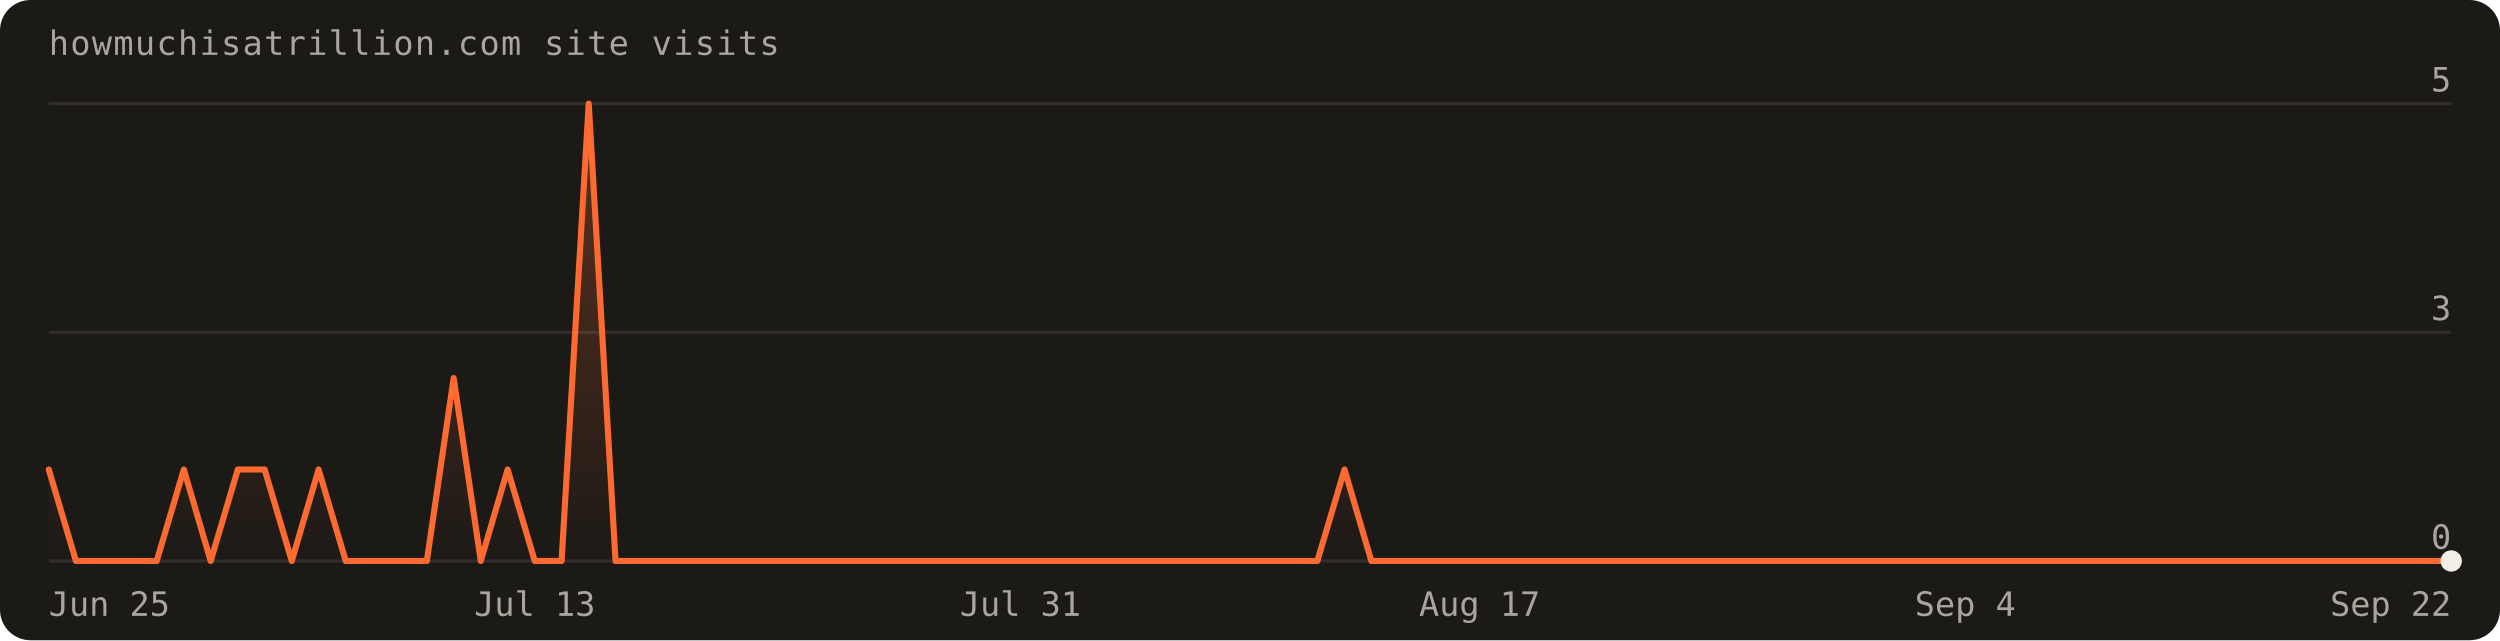
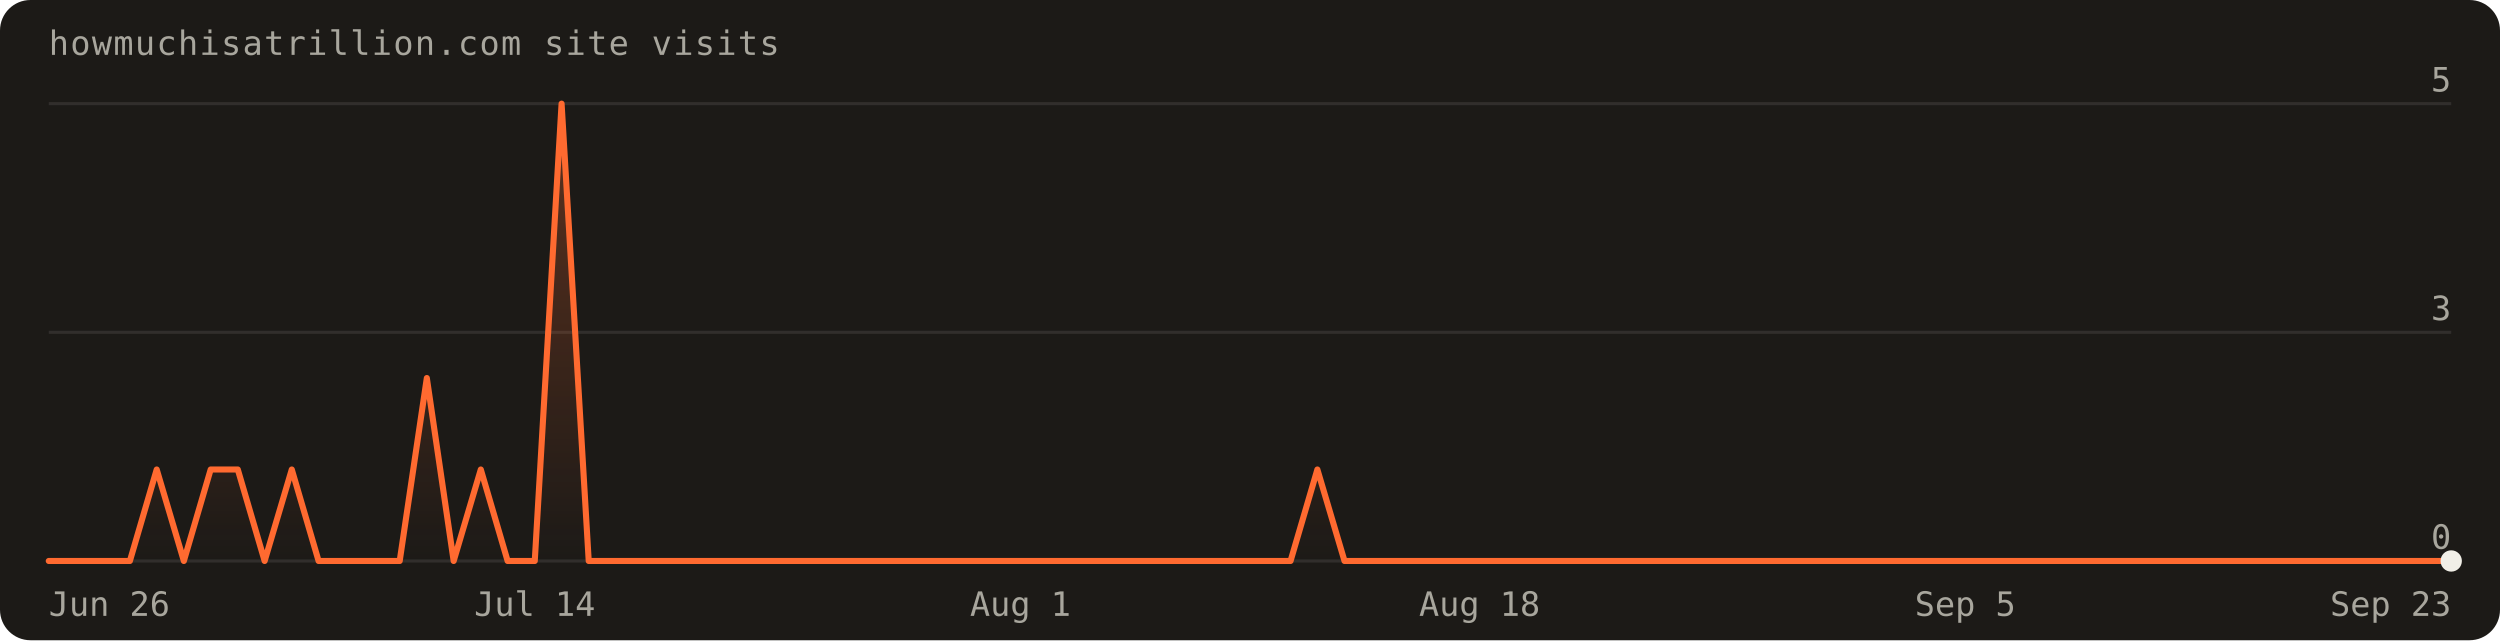
- <svg xmlns="http://www.w3.org/2000/svg" width="820" height="210" viewBox="0 0 820 210" font-family="'Geist Mono',ui-monospace,monospace" role="img" aria-label="Visits over the last 90 days: 14 total">
+ <svg xmlns="http://www.w3.org/2000/svg" width="820" height="210" viewBox="0 0 820 210" font-family="'Geist Mono',ui-monospace,monospace" role="img" aria-label="Visits over the last 90 days: 13 total">
  <defs>
    <linearGradient id="fill" x1="0" y1="0" x2="0" y2="1">
      <stop offset="0%" stop-color="#ff6a30" stop-opacity="0.30" />
      <stop offset="100%" stop-color="#ff6a30" stop-opacity="0" />
    </linearGradient>
  </defs>
  <rect width="820" height="210" rx="10" fill="#1c1a17" />
  <text x="16" y="18" fill="#a8a69d" font-size="11" letter-spacing="0.04em">howmuchisatrillion.com site visits</text>
  <line x1="16" y1="184.0" x2="804.0" y2="184.0" stroke="rgba(241,239,231,0.10)" />
  <text x="804.0" y="180.0" text-anchor="end" fill="#a8a69d" font-size="11">0</text>
  <line x1="16" y1="109.0" x2="804.0" y2="109.0" stroke="rgba(241,239,231,0.10)" />
  <text x="804.0" y="105.0" text-anchor="end" fill="#a8a69d" font-size="11">3</text>
  <line x1="16" y1="34.0" x2="804.0" y2="34.0" stroke="rgba(241,239,231,0.10)" />
  <text x="804.0" y="30.0" text-anchor="end" fill="#a8a69d" font-size="11">5</text>
-   <path d="M16.0,184.0 L16.0,154.0 L24.9,184.0 L33.7,184.0 L42.6,184.0 L51.4,184.0 L60.3,154.0 L69.1,184.0 L78.0,154.0 L86.8,154.0 L95.7,184.0 L104.5,154.0 L113.4,184.0 L122.2,184.0 L131.1,184.0 L140.0,184.0 L148.8,124.0 L157.7,184.0 L166.5,154.0 L175.4,184.0 L184.2,184.0 L193.1,34.0 L201.9,184.0 L210.8,184.0 L219.6,184.0 L228.5,184.0 L237.3,184.0 L246.2,184.0 L255.1,184.0 L263.9,184.0 L272.8,184.0 L281.6,184.0 L290.5,184.0 L299.3,184.0 L308.2,184.0 L317.0,184.0 L325.9,184.0 L334.7,184.0 L343.6,184.0 L352.4,184.0 L361.3,184.0 L370.2,184.0 L379.0,184.0 L387.9,184.0 L396.7,184.0 L405.6,184.0 L414.4,184.0 L423.3,184.0 L432.1,184.0 L441.0,154.0 L449.8,184.0 L458.7,184.0 L467.6,184.0 L476.4,184.0 L485.3,184.0 L494.1,184.0 L503.0,184.0 L511.8,184.0 L520.7,184.0 L529.5,184.0 L538.4,184.0 L547.2,184.0 L556.1,184.0 L564.9,184.0 L573.8,184.0 L582.7,184.0 L591.5,184.0 L600.4,184.0 L609.2,184.0 L618.1,184.0 L626.9,184.0 L635.8,184.0 L644.6,184.0 L653.5,184.0 L662.3,184.0 L671.2,184.0 L680.0,184.0 L688.9,184.0 L697.8,184.0 L706.6,184.0 L715.5,184.0 L724.3,184.0 L733.2,184.0 L742.0,184.0 L750.9,184.0 L759.7,184.0 L768.6,184.0 L777.4,184.0 L786.3,184.0 L795.1,184.0 L804.0,184.0 L804.0,184.0 Z" fill="url(#fill)" />
-   <path d="M16.0,154.0 L24.9,184.0 L33.7,184.0 L42.6,184.0 L51.4,184.0 L60.3,154.0 L69.1,184.0 L78.0,154.0 L86.8,154.0 L95.7,184.0 L104.5,154.0 L113.4,184.0 L122.2,184.0 L131.1,184.0 L140.0,184.0 L148.8,124.0 L157.7,184.0 L166.5,154.0 L175.4,184.0 L184.2,184.0 L193.1,34.0 L201.9,184.0 L210.8,184.0 L219.6,184.0 L228.5,184.0 L237.3,184.0 L246.2,184.0 L255.1,184.0 L263.9,184.0 L272.8,184.0 L281.6,184.0 L290.5,184.0 L299.3,184.0 L308.2,184.0 L317.0,184.0 L325.9,184.0 L334.7,184.0 L343.6,184.0 L352.4,184.0 L361.3,184.0 L370.2,184.0 L379.0,184.0 L387.9,184.0 L396.7,184.0 L405.6,184.0 L414.4,184.0 L423.3,184.0 L432.1,184.0 L441.0,154.0 L449.8,184.0 L458.7,184.0 L467.6,184.0 L476.4,184.0 L485.3,184.0 L494.1,184.0 L503.0,184.0 L511.8,184.0 L520.7,184.0 L529.5,184.0 L538.4,184.0 L547.2,184.0 L556.1,184.0 L564.9,184.0 L573.8,184.0 L582.7,184.0 L591.5,184.0 L600.4,184.0 L609.2,184.0 L618.1,184.0 L626.9,184.0 L635.8,184.0 L644.6,184.0 L653.5,184.0 L662.3,184.0 L671.2,184.0 L680.0,184.0 L688.9,184.0 L697.8,184.0 L706.6,184.0 L715.5,184.0 L724.3,184.0 L733.2,184.0 L742.0,184.0 L750.9,184.0 L759.7,184.0 L768.6,184.0 L777.4,184.0 L786.3,184.0 L795.1,184.0 L804.0,184.0" fill="none" stroke="#ff6a30" stroke-width="2" stroke-linejoin="round" stroke-linecap="round" />
+   <path d="M16.0,184.0 L16.0,184.0 L24.9,184.0 L33.7,184.0 L42.6,184.0 L51.4,154.0 L60.3,184.0 L69.1,154.0 L78.0,154.0 L86.8,184.0 L95.7,154.0 L104.5,184.0 L113.4,184.0 L122.2,184.0 L131.1,184.0 L140.0,124.0 L148.8,184.0 L157.7,154.0 L166.5,184.0 L175.4,184.0 L184.2,34.0 L193.1,184.0 L201.9,184.0 L210.8,184.0 L219.6,184.0 L228.5,184.0 L237.3,184.0 L246.2,184.0 L255.1,184.0 L263.9,184.0 L272.8,184.0 L281.6,184.0 L290.5,184.0 L299.3,184.0 L308.2,184.0 L317.0,184.0 L325.9,184.0 L334.7,184.0 L343.6,184.0 L352.4,184.0 L361.3,184.0 L370.2,184.0 L379.0,184.0 L387.9,184.0 L396.7,184.0 L405.6,184.0 L414.4,184.0 L423.3,184.0 L432.1,154.0 L441.0,184.0 L449.8,184.0 L458.7,184.0 L467.6,184.0 L476.4,184.0 L485.3,184.0 L494.1,184.0 L503.0,184.0 L511.8,184.0 L520.7,184.0 L529.5,184.0 L538.4,184.0 L547.2,184.0 L556.1,184.0 L564.9,184.0 L573.8,184.0 L582.7,184.0 L591.5,184.0 L600.4,184.0 L609.2,184.0 L618.1,184.0 L626.9,184.0 L635.8,184.0 L644.6,184.0 L653.5,184.0 L662.3,184.0 L671.2,184.0 L680.0,184.0 L688.9,184.0 L697.8,184.0 L706.6,184.0 L715.5,184.0 L724.3,184.0 L733.2,184.0 L742.0,184.0 L750.9,184.0 L759.7,184.0 L768.6,184.0 L777.4,184.0 L786.3,184.0 L795.1,184.0 L804.0,184.0 L804.0,184.0 Z" fill="url(#fill)" />
+   <path d="M16.0,184.0 L24.9,184.0 L33.7,184.0 L42.6,184.0 L51.4,154.0 L60.3,184.0 L69.1,154.0 L78.0,154.0 L86.8,184.0 L95.7,154.0 L104.5,184.0 L113.4,184.0 L122.2,184.0 L131.1,184.0 L140.0,124.0 L148.8,184.0 L157.7,154.0 L166.5,184.0 L175.4,184.0 L184.2,34.0 L193.1,184.0 L201.9,184.0 L210.8,184.0 L219.6,184.0 L228.5,184.0 L237.3,184.0 L246.2,184.0 L255.1,184.0 L263.9,184.0 L272.8,184.0 L281.6,184.0 L290.5,184.0 L299.3,184.0 L308.2,184.0 L317.0,184.0 L325.9,184.0 L334.7,184.0 L343.6,184.0 L352.4,184.0 L361.3,184.0 L370.2,184.0 L379.0,184.0 L387.9,184.0 L396.7,184.0 L405.6,184.0 L414.4,184.0 L423.3,184.0 L432.1,154.0 L441.0,184.0 L449.8,184.0 L458.7,184.0 L467.6,184.0 L476.4,184.0 L485.3,184.0 L494.1,184.0 L503.0,184.0 L511.8,184.0 L520.7,184.0 L529.5,184.0 L538.4,184.0 L547.2,184.0 L556.1,184.0 L564.9,184.0 L573.8,184.0 L582.7,184.0 L591.5,184.0 L600.4,184.0 L609.2,184.0 L618.1,184.0 L626.9,184.0 L635.8,184.0 L644.6,184.0 L653.5,184.0 L662.3,184.0 L671.2,184.0 L680.0,184.0 L688.9,184.0 L697.8,184.0 L706.6,184.0 L715.5,184.0 L724.3,184.0 L733.2,184.0 L742.0,184.0 L750.9,184.0 L759.7,184.0 L768.6,184.0 L777.4,184.0 L786.3,184.0 L795.1,184.0 L804.0,184.0" fill="none" stroke="#ff6a30" stroke-width="2" stroke-linejoin="round" stroke-linecap="round" />
  <circle cx="804.0" cy="184.0" r="3.5" fill="#f1efe7" />
-   <text x="16.0" y="202" text-anchor="start" fill="#a8a69d" font-size="11">Jun 25</text>
-   <text x="175.4" y="202" text-anchor="middle" fill="#a8a69d" font-size="11">Jul 13</text>
-   <text x="334.7" y="202" text-anchor="middle" fill="#a8a69d" font-size="11">Jul 31</text>
-   <text x="485.3" y="202" text-anchor="middle" fill="#a8a69d" font-size="11">Aug 17</text>
-   <text x="644.6" y="202" text-anchor="middle" fill="#a8a69d" font-size="11">Sep 4</text>
-   <text x="804.0" y="202" text-anchor="end" fill="#a8a69d" font-size="11">Sep 22</text>
+   <text x="16.0" y="202" text-anchor="start" fill="#a8a69d" font-size="11">Jun 26</text>
+   <text x="175.4" y="202" text-anchor="middle" fill="#a8a69d" font-size="11">Jul 14</text>
+   <text x="334.7" y="202" text-anchor="middle" fill="#a8a69d" font-size="11">Aug 1</text>
+   <text x="485.3" y="202" text-anchor="middle" fill="#a8a69d" font-size="11">Aug 18</text>
+   <text x="644.6" y="202" text-anchor="middle" fill="#a8a69d" font-size="11">Sep 5</text>
+   <text x="804.0" y="202" text-anchor="end" fill="#a8a69d" font-size="11">Sep 23</text>
</svg>
